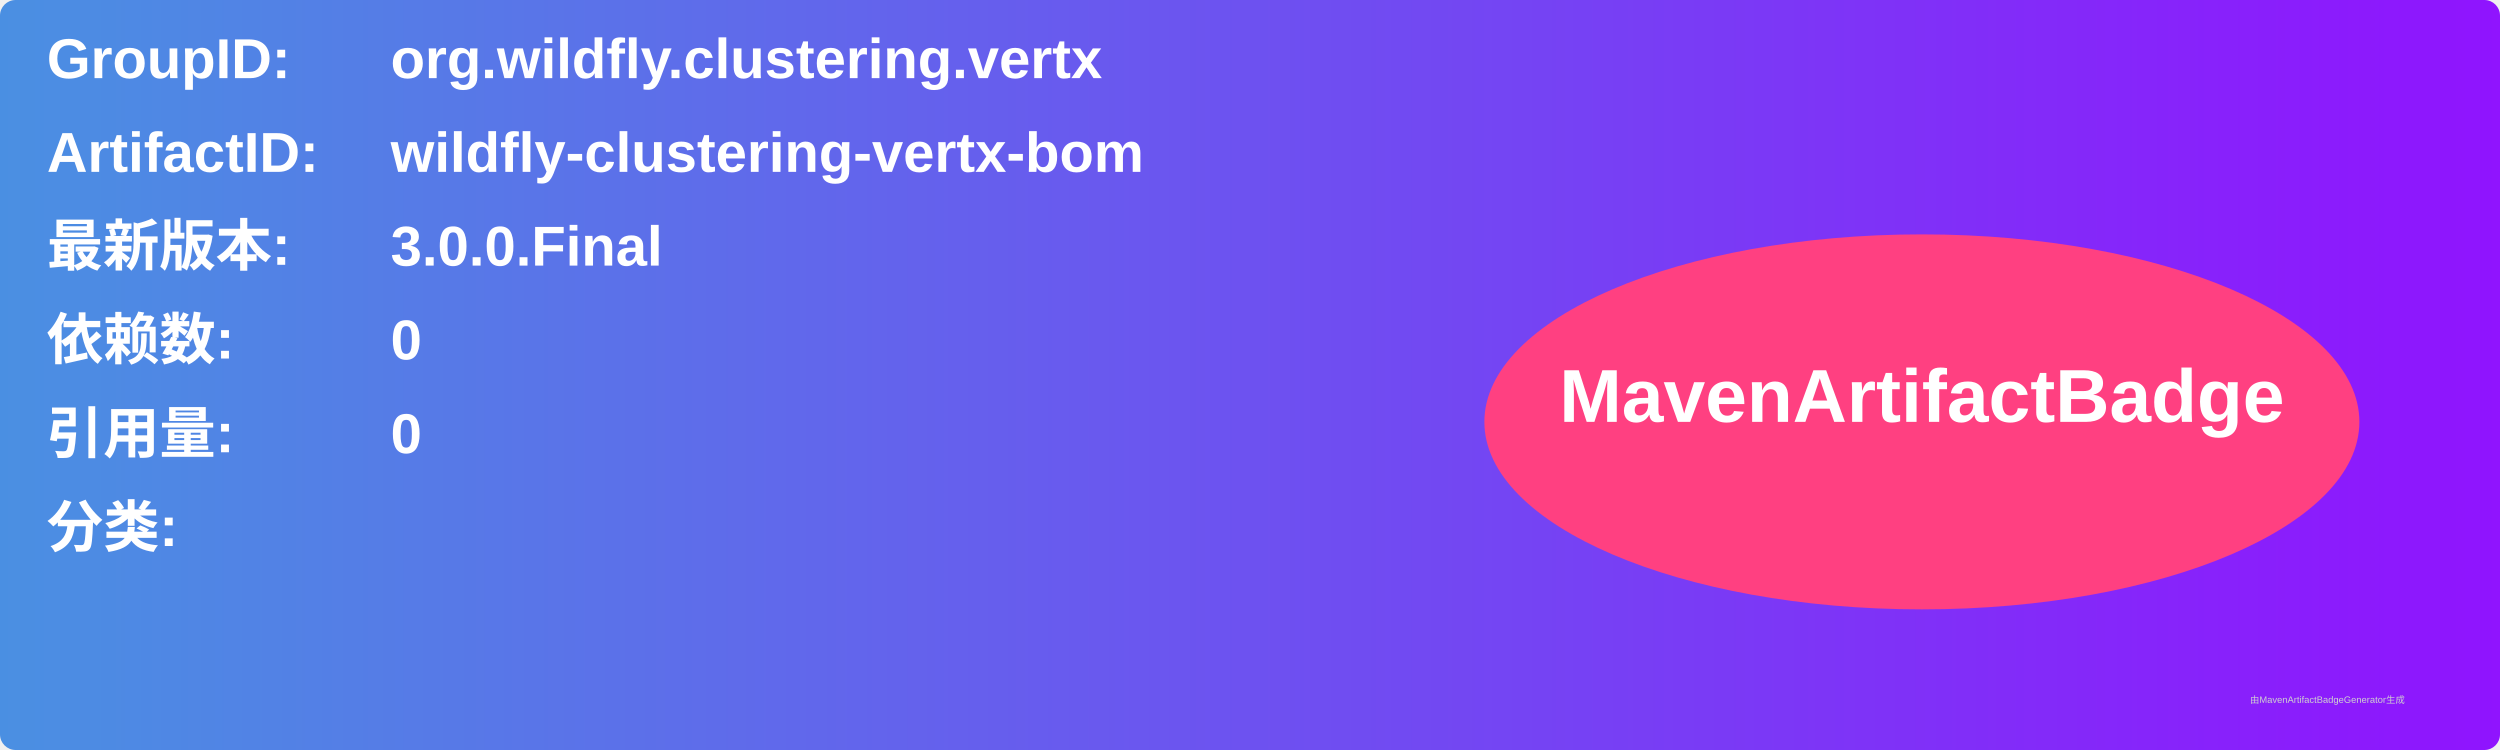
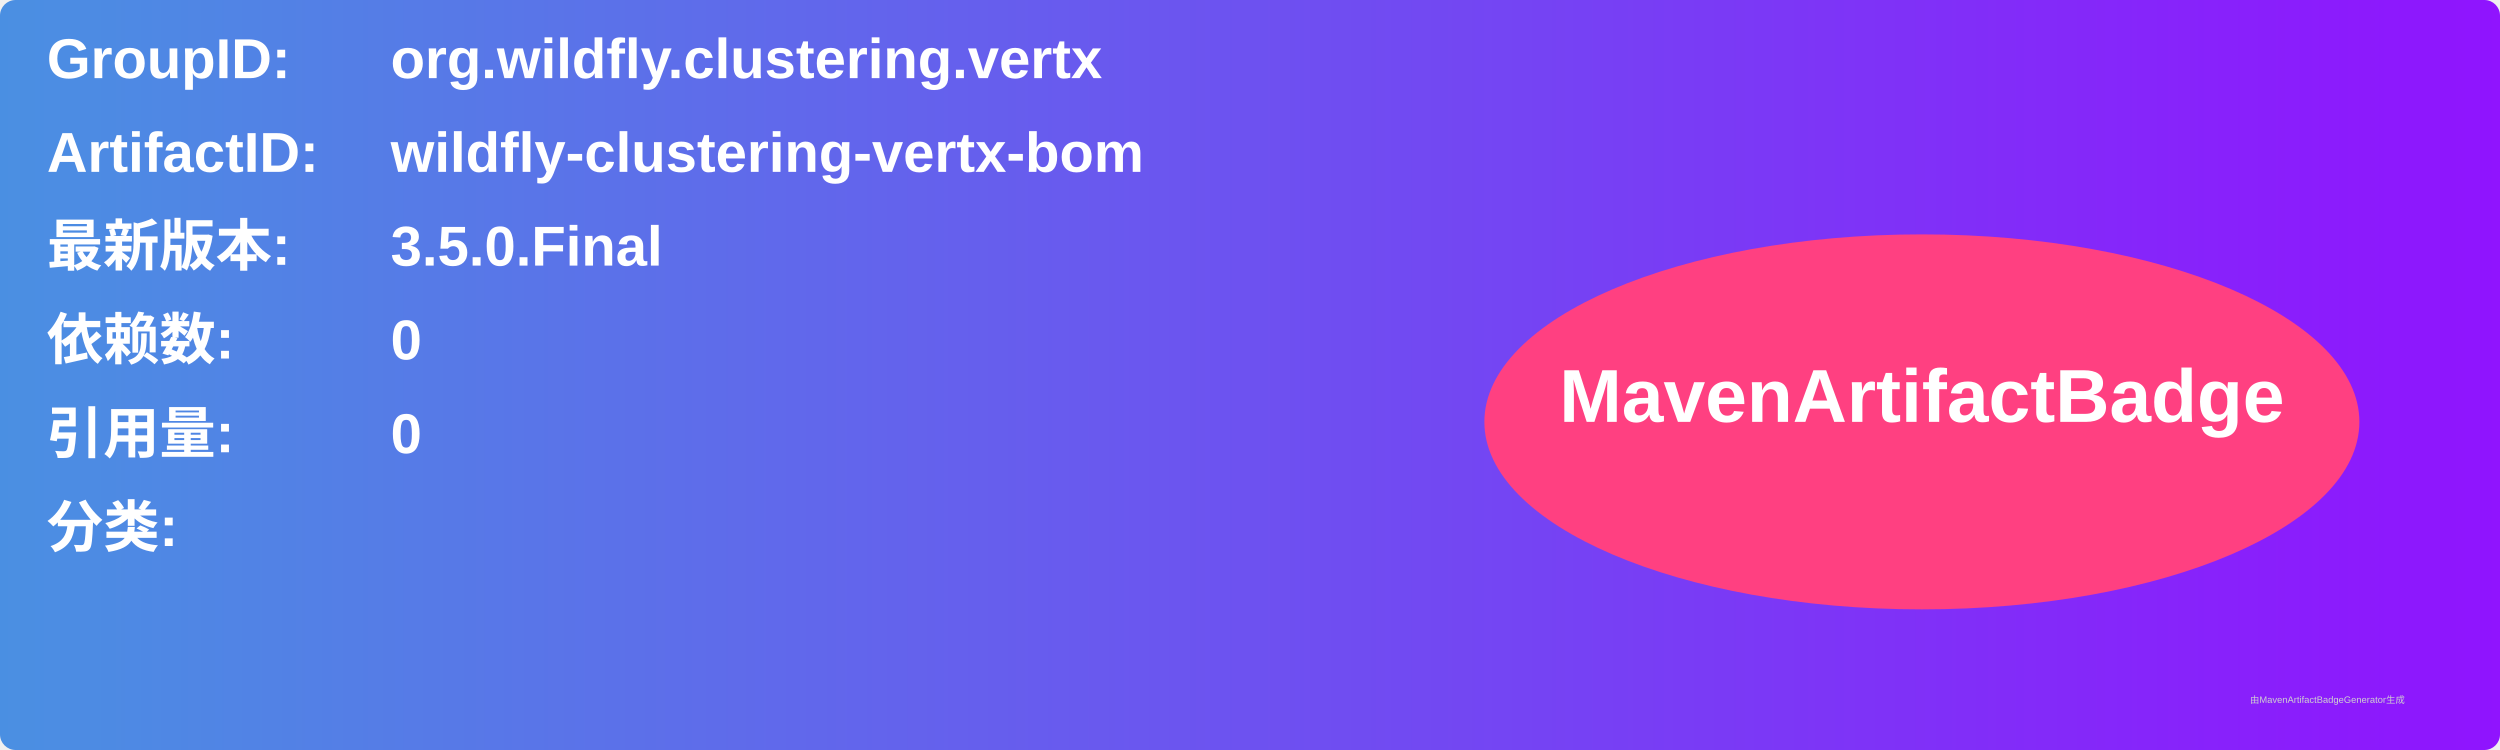
<svg xmlns="http://www.w3.org/2000/svg" width="800" height="240" viewBox="0 0 800 240">
  <linearGradient id="grad" x1="0%" y1="0%" x2="100%" y2="0%">
    <stop offset="0%" stop-color="#4a90e2" />
    <stop offset="100%" stop-color="#9013fe" />
  </linearGradient>
  <rect width="100%" height="100%" rx="5" ry="5" fill="url(#grad)" />
  <g transform="translate(15, 15)">
    <text x="0" y="10" font-family="Arial" font-size="18" fill="white" font-weight="bold" width="260">GroupID:</text>
    <text x="110" y="10" font-family="Arial" font-size="18" fill="white" font-weight="bold" width="460">org.wildfly.clustering.vertx</text>
    <text x="0" y="40" font-family="Arial" font-size="18" fill="white" font-weight="bold" width="260">ArtifactID:</text>
    <text x="110" y="40" font-family="Arial" font-size="18" fill="white" font-weight="bold" width="460">wildfly-clustering-vertx-bom</text>
    <text x="0" y="70" font-family="Arial" font-size="18" fill="white" font-weight="bold">最新版本:</text>
    <text x="110" y="70" font-family="Arial" font-size="18" fill="white" font-weight="bold">
-       <tspan font-weight="bold">3.0.0.Final</tspan>
+       <tspan font-weight="bold">3.5.0.Final</tspan>
    </text>
    <text x="0" y="100" font-family="Arial" font-size="18" fill="white" font-weight="bold">依赖数: </text>
    <text x="110" y="100" font-family="Arial" font-size="18" fill="white">
      <tspan font-weight="bold">0</tspan>
    </text>
    <text x="0" y="130" font-family="Arial" font-size="18" fill="white" font-weight="bold">引用量: </text>
    <text x="110" y="130" font-family="Arial" font-size="18" fill="white">
      <tspan font-weight="bold">0</tspan>
    </text>
    <text x="0" y="160" font-family="Arial" font-size="18" fill="white" font-weight="bold">分类:</text>
    <text x="10" y="190" font-family="Arial" font-size="10" fill="white">
      <tspan font-weight="bold" />
    </text>
    <ellipse cx="600" cy="120" rx="140" ry="60" fill="#ff4081" />
    <text x="600" y="120" text-anchor="middle" font-family="Arial" font-size="24" fill="white" font-weight="bold">MavenArtifactBadge</text>
  </g>
  <text x="720" y="225" font-family="Arial" font-size="3" fill="#d0d0d0">由MavenArtifactBadgeGenerator生成</text>
</svg>
